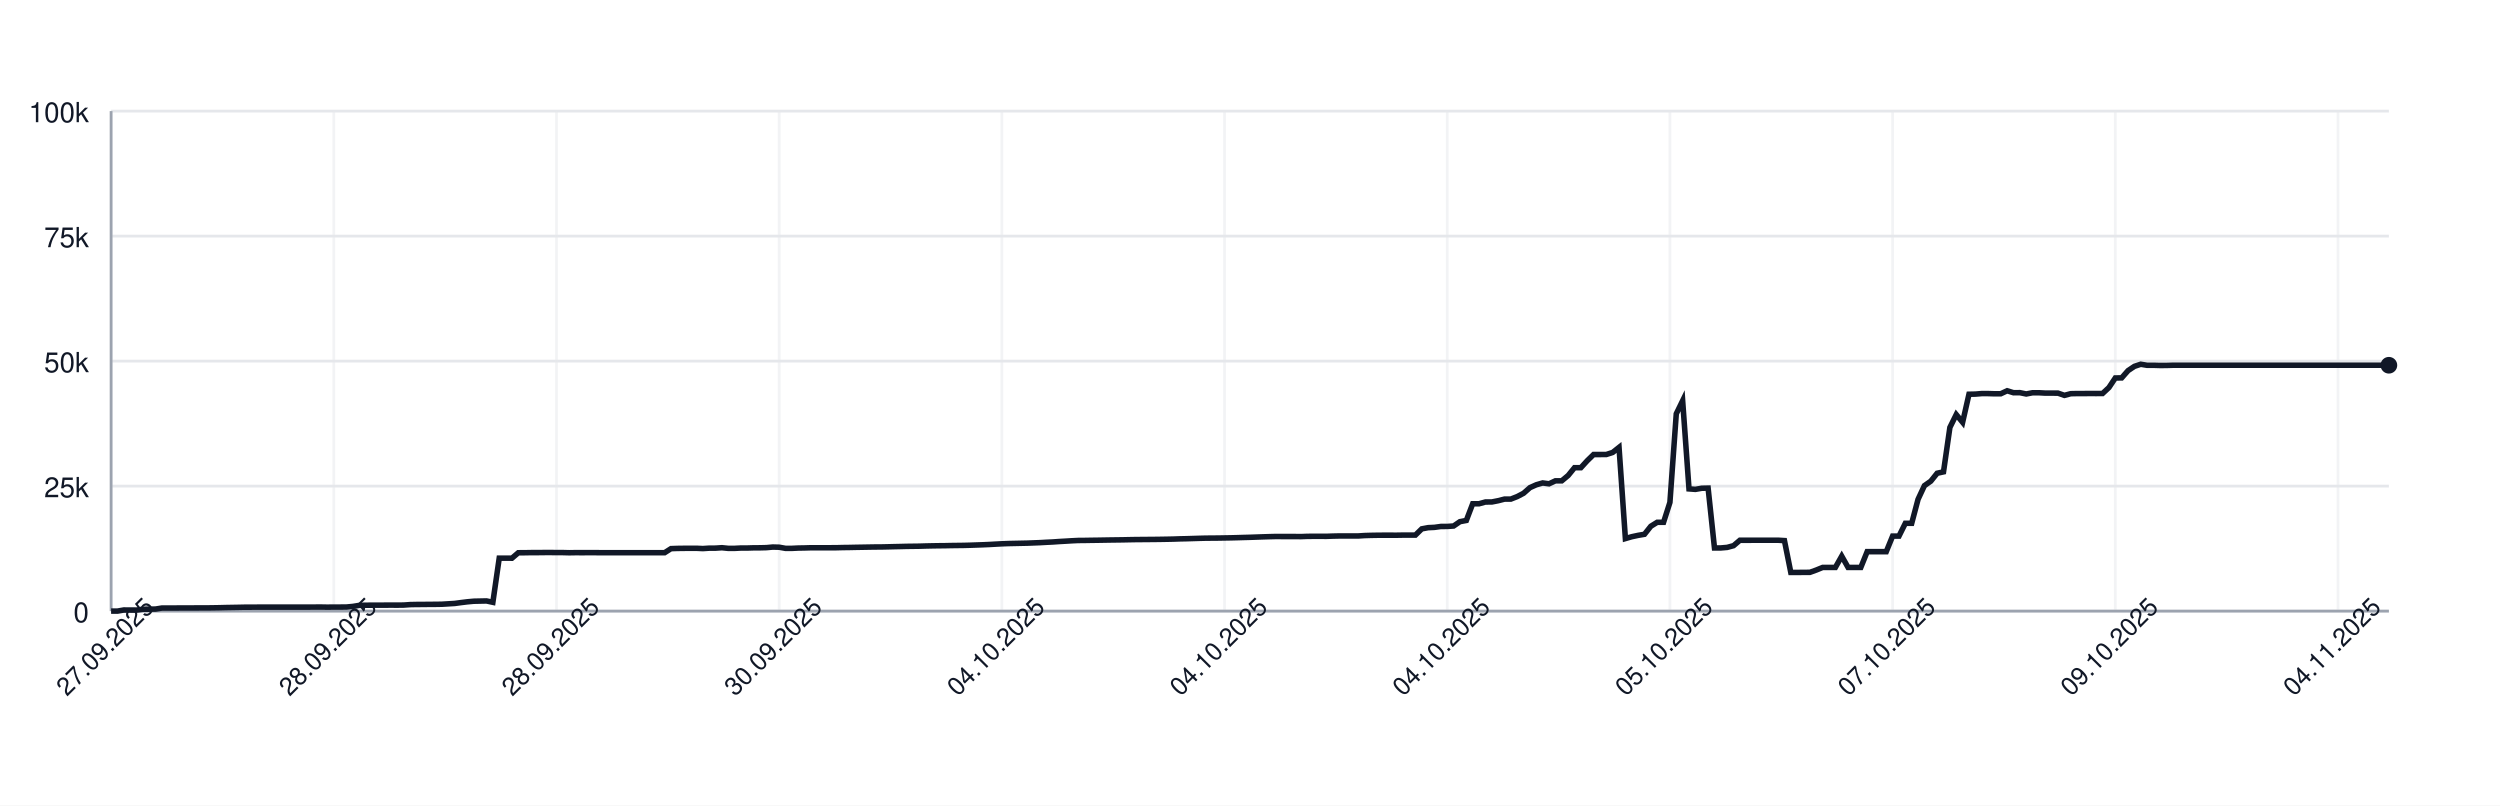
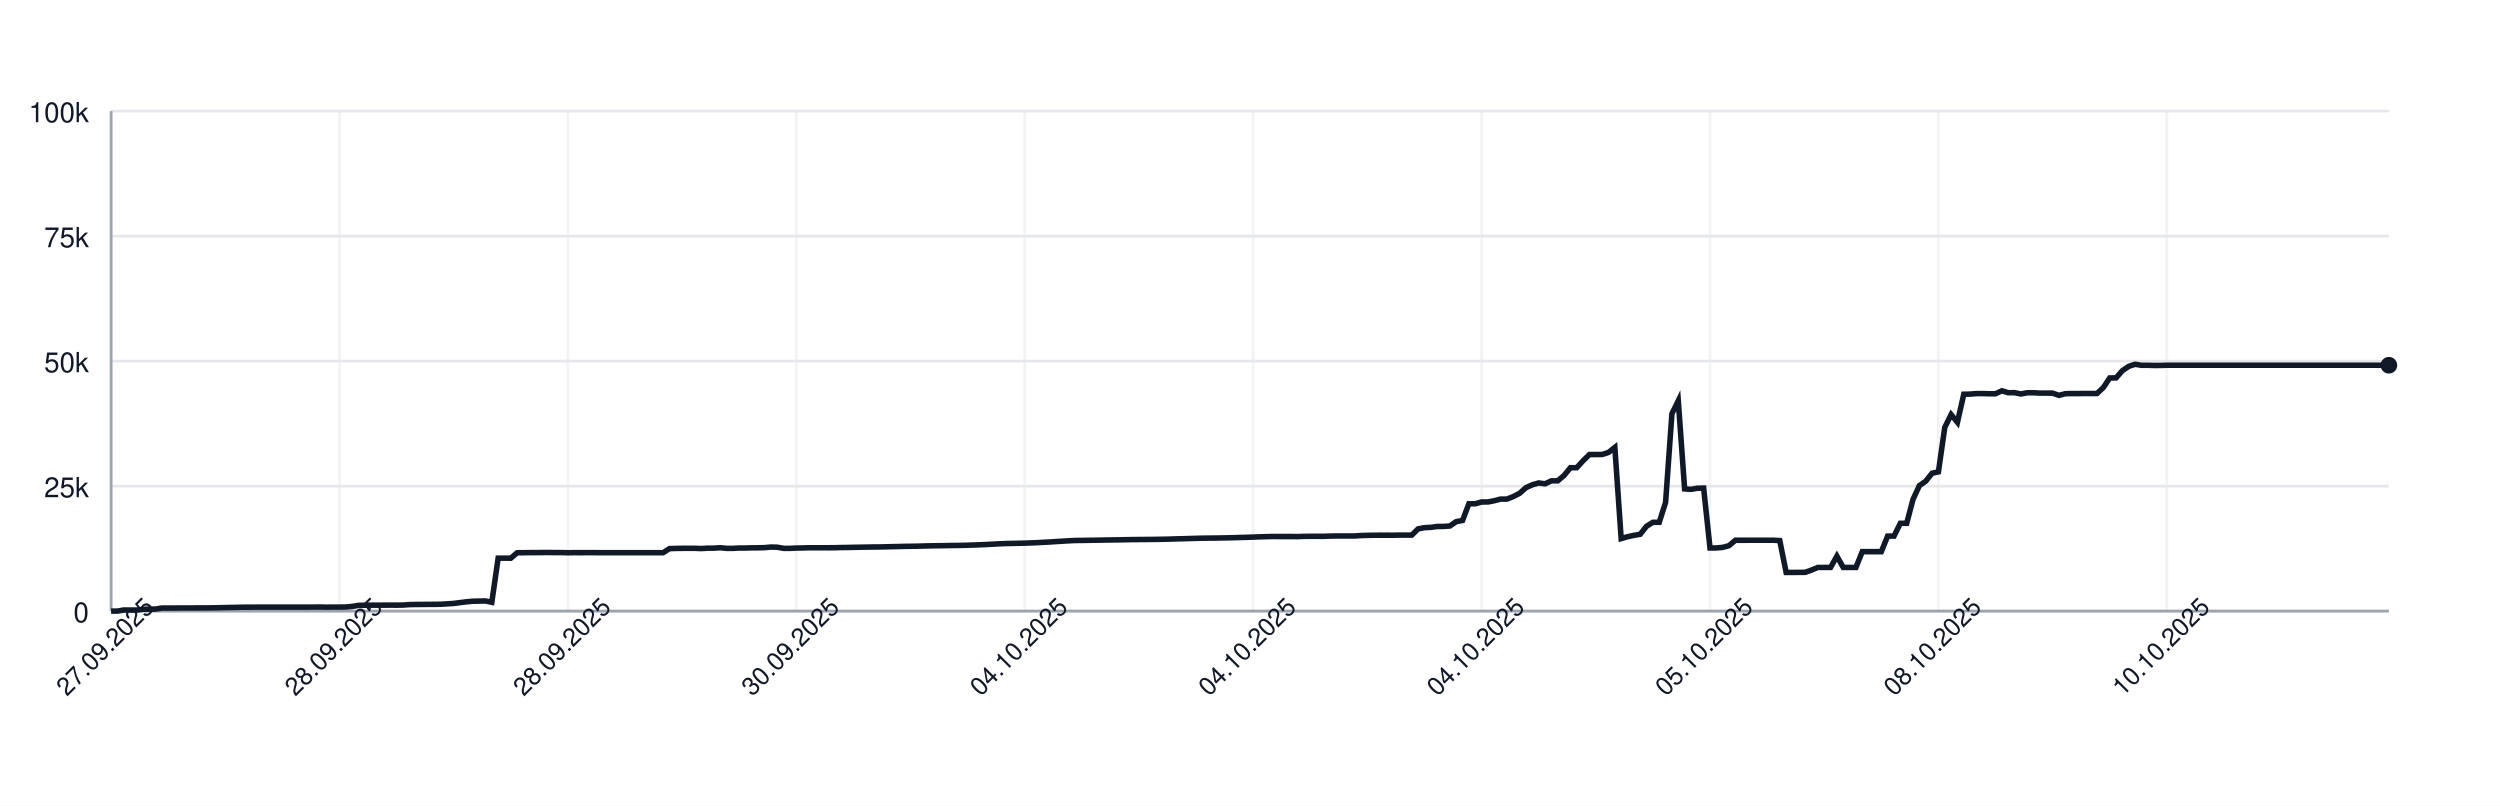
<svg xmlns="http://www.w3.org/2000/svg" width="900" height="290" style="font-family: -apple-system, BlinkMacSystemFont, 'Segoe UI', Helvetica, Arial, sans-serif;">
  <rect width="100%" height="100%" fill="white" />
  <g>
    <line x1="40" y1="220.00" x2="860" y2="220.00" stroke="#e5e7eb" />
    <text x="32" y="224.00" font-size="10" fill="#111827" text-anchor="end">0</text>
    <line x1="40" y1="175.00" x2="860" y2="175.00" stroke="#e5e7eb" />
    <text x="32" y="179.00" font-size="10" fill="#111827" text-anchor="end">25k</text>
    <line x1="40" y1="130.00" x2="860" y2="130.00" stroke="#e5e7eb" />
    <text x="32" y="134.00" font-size="10" fill="#111827" text-anchor="end">50k</text>
    <line x1="40" y1="85.00" x2="860" y2="85.00" stroke="#e5e7eb" />
    <text x="32" y="89.00" font-size="10" fill="#111827" text-anchor="end">75k</text>
    <line x1="40" y1="40.00" x2="860" y2="40.00" stroke="#e5e7eb" />
    <text x="32" y="44.00" font-size="10" fill="#111827" text-anchor="end">100k</text>
    <line x1="40.00" y1="40" x2="40.00" y2="220" stroke="#e5e7eb" opacity="0.5" />
-     <line x1="120.17" y1="40" x2="120.17" y2="220" stroke="#e5e7eb" opacity="0.5" />
-     <line x1="200.34" y1="40" x2="200.34" y2="220" stroke="#e5e7eb" opacity="0.5" />
-     <line x1="280.50" y1="40" x2="280.50" y2="220" stroke="#e5e7eb" opacity="0.5" />
-     <line x1="360.67" y1="40" x2="360.67" y2="220" stroke="#e5e7eb" opacity="0.5" />
-     <line x1="440.84" y1="40" x2="440.84" y2="220" stroke="#e5e7eb" opacity="0.5" />
-     <line x1="521.01" y1="40" x2="521.01" y2="220" stroke="#e5e7eb" opacity="0.5" />
-     <line x1="601.17" y1="40" x2="601.17" y2="220" stroke="#e5e7eb" opacity="0.5" />
-     <line x1="681.34" y1="40" x2="681.34" y2="220" stroke="#e5e7eb" opacity="0.5" />
-     <line x1="761.51" y1="40" x2="761.51" y2="220" stroke="#e5e7eb" opacity="0.5" />
-     <line x1="841.68" y1="40" x2="841.68" y2="220" stroke="#e5e7eb" opacity="0.5" />
+     <line x1="122.23" y1="40" x2="122.23" y2="220" stroke="#e5e7eb" opacity="0.5" />
+     <line x1="204.46" y1="40" x2="204.46" y2="220" stroke="#e5e7eb" opacity="0.5" />
+     <line x1="286.69" y1="40" x2="286.69" y2="220" stroke="#e5e7eb" opacity="0.5" />
+     <line x1="368.91" y1="40" x2="368.91" y2="220" stroke="#e5e7eb" opacity="0.5" />
+     <line x1="451.14" y1="40" x2="451.14" y2="220" stroke="#e5e7eb" opacity="0.5" />
+     <line x1="533.37" y1="40" x2="533.37" y2="220" stroke="#e5e7eb" opacity="0.5" />
+     <line x1="615.60" y1="40" x2="615.60" y2="220" stroke="#e5e7eb" opacity="0.5" />
+     <line x1="697.83" y1="40" x2="697.83" y2="220" stroke="#e5e7eb" opacity="0.5" />
+     <line x1="780.06" y1="40" x2="780.06" y2="220" stroke="#e5e7eb" opacity="0.5" />
    <line x1="40" y1="220" x2="860" y2="220" stroke="#9ca3af" />
    <line x1="40" y1="40" x2="40" y2="220" stroke="#9ca3af" />
-     <path d="M 40.00 220.00 L 42.29 220.00 L 44.58 219.60 L 46.87 219.62 L 49.16 219.63 L 51.45 219.32 L 53.74 219.31 L 56.03 219.26 L 58.32 218.89 L 60.61 218.89 L 62.91 218.89 L 65.20 218.87 L 67.49 218.87 L 69.78 218.86 L 72.07 218.85 L 74.36 218.85 L 76.65 218.82 L 78.94 218.78 L 81.23 218.72 L 83.52 218.68 L 85.81 218.64 L 88.10 218.59 L 90.39 218.59 L 92.68 218.57 L 94.97 218.57 L 97.26 218.57 L 99.55 218.57 L 101.84 218.57 L 104.13 218.57 L 106.42 218.57 L 108.72 218.57 L 111.01 218.57 L 113.30 218.55 L 115.59 218.54 L 117.88 218.58 L 120.17 218.55 L 122.46 218.55 L 124.75 218.53 L 127.04 218.31 L 129.33 217.94 L 131.62 217.88 L 133.91 217.87 L 136.20 217.86 L 138.49 217.85 L 140.78 217.84 L 143.07 217.85 L 145.36 217.82 L 147.65 217.66 L 149.94 217.61 L 152.23 217.60 L 154.53 217.57 L 156.82 217.56 L 159.11 217.52 L 161.40 217.38 L 163.69 217.24 L 165.98 216.93 L 168.27 216.65 L 170.56 216.44 L 172.85 216.39 L 175.14 216.34 L 177.43 216.83 L 179.72 200.94 L 182.01 200.94 L 184.30 200.95 L 186.59 198.99 L 188.88 198.98 L 191.17 198.94 L 193.46 198.94 L 195.75 198.91 L 198.04 198.90 L 200.34 198.93 L 202.63 198.93 L 204.92 198.99 L 207.21 198.95 L 209.50 198.96 L 211.79 198.95 L 214.08 198.95 L 216.37 198.97 L 218.66 198.97 L 220.95 198.97 L 223.24 198.97 L 225.53 198.97 L 227.82 198.97 L 230.11 198.97 L 232.40 198.97 L 234.69 198.97 L 236.98 198.97 L 239.27 198.97 L 241.56 197.51 L 243.85 197.43 L 246.15 197.40 L 248.44 197.38 L 250.73 197.38 L 253.02 197.49 L 255.31 197.34 L 257.60 197.33 L 259.89 197.18 L 262.18 197.41 L 264.47 197.41 L 266.76 197.29 L 269.05 197.29 L 271.34 197.22 L 273.63 197.21 L 275.92 197.15 L 278.21 196.94 L 280.50 197.00 L 282.79 197.41 L 285.08 197.41 L 287.37 197.30 L 289.66 197.26 L 291.96 197.19 L 294.25 197.19 L 296.54 197.19 L 298.83 197.19 L 301.12 197.18 L 303.41 197.12 L 305.70 197.09 L 307.99 197.04 L 310.28 197.00 L 312.57 196.96 L 314.86 196.92 L 317.15 196.91 L 319.44 196.86 L 321.73 196.80 L 324.02 196.75 L 326.31 196.69 L 328.60 196.66 L 330.89 196.63 L 333.18 196.56 L 335.47 196.51 L 337.77 196.47 L 340.06 196.45 L 342.35 196.40 L 344.64 196.37 L 346.93 196.34 L 349.22 196.28 L 351.51 196.20 L 353.80 196.12 L 356.09 196.02 L 358.38 195.89 L 360.67 195.77 L 362.96 195.68 L 365.25 195.63 L 367.54 195.58 L 369.83 195.53 L 372.12 195.44 L 374.41 195.35 L 376.70 195.22 L 378.99 195.11 L 381.28 194.95 L 383.58 194.82 L 385.87 194.68 L 388.16 194.57 L 390.45 194.55 L 392.74 194.51 L 395.03 194.48 L 397.32 194.44 L 399.61 194.40 L 401.90 194.37 L 404.19 194.34 L 406.48 194.29 L 408.77 194.25 L 411.06 194.23 L 413.35 194.21 L 415.64 194.19 L 417.93 194.16 L 420.22 194.12 L 422.51 194.07 L 424.80 193.99 L 427.09 193.94 L 429.39 193.87 L 431.68 193.80 L 433.97 193.74 L 436.26 193.72 L 438.55 193.70 L 440.84 193.66 L 443.13 193.62 L 445.42 193.56 L 447.71 193.49 L 450.00 193.43 L 452.29 193.35 L 454.58 193.27 L 456.87 193.20 L 459.16 193.14 L 461.45 193.15 L 463.74 193.15 L 466.03 193.15 L 468.32 193.18 L 470.61 193.09 L 472.91 193.07 L 475.20 193.07 L 477.49 193.08 L 479.78 193.00 L 482.07 192.95 L 484.36 192.95 L 486.65 192.95 L 488.94 192.95 L 491.23 192.80 L 493.52 192.73 L 495.81 192.69 L 498.10 192.67 L 500.39 192.67 L 502.68 192.68 L 504.97 192.64 L 507.26 192.63 L 509.55 192.63 L 511.84 190.39 L 514.13 189.96 L 516.42 189.85 L 518.72 189.53 L 521.01 189.52 L 523.30 189.36 L 525.59 187.79 L 527.88 187.36 L 530.17 181.35 L 532.46 181.35 L 534.75 180.72 L 537.04 180.71 L 539.33 180.26 L 541.62 179.68 L 543.91 179.67 L 546.20 178.77 L 548.49 177.57 L 550.78 175.55 L 553.07 174.52 L 555.36 173.86 L 557.65 174.17 L 559.94 173.10 L 562.23 173.10 L 564.53 171.18 L 566.82 168.37 L 569.11 168.37 L 571.40 165.86 L 573.69 163.63 L 575.98 163.63 L 578.27 163.62 L 580.56 162.88 L 582.85 161.06 L 585.14 193.89 L 587.43 193.22 L 589.72 192.73 L 592.01 192.34 L 594.30 189.45 L 596.59 188.03 L 598.88 188.03 L 601.17 180.86 L 603.46 148.96 L 605.75 144.25 L 608.04 176.00 L 610.34 176.17 L 612.63 175.77 L 614.92 175.72 L 617.21 197.26 L 619.50 197.26 L 621.79 197.06 L 624.08 196.44 L 626.37 194.49 L 628.66 194.50 L 630.95 194.49 L 633.24 194.49 L 635.53 194.49 L 637.82 194.48 L 640.11 194.48 L 642.40 194.62 L 644.69 206.08 L 646.98 206.08 L 649.27 206.05 L 651.56 206.04 L 653.85 205.22 L 656.15 204.28 L 658.44 204.28 L 660.73 204.28 L 663.02 200.22 L 665.31 204.28 L 667.60 204.28 L 669.89 204.28 L 672.18 198.60 L 674.47 198.60 L 676.76 198.60 L 679.05 198.60 L 681.34 193.00 L 683.63 193.00 L 685.92 188.39 L 688.21 188.39 L 690.50 179.75 L 692.79 174.84 L 695.08 173.23 L 697.37 170.37 L 699.66 169.87 L 701.96 153.88 L 704.25 149.24 L 706.54 152.04 L 708.83 141.93 L 711.12 141.88 L 713.41 141.69 L 715.70 141.69 L 717.99 141.76 L 720.28 141.75 L 722.57 140.68 L 724.86 141.38 L 727.15 141.36 L 729.44 141.83 L 731.73 141.39 L 734.02 141.39 L 736.31 141.52 L 738.60 141.52 L 740.89 141.53 L 743.18 142.33 L 745.47 141.73 L 747.77 141.68 L 750.06 141.68 L 752.35 141.66 L 754.64 141.67 L 756.93 141.65 L 759.22 139.51 L 761.51 136.07 L 763.80 136.04 L 766.09 133.43 L 768.38 131.89 L 770.67 131.13 L 772.96 131.51 L 775.25 131.50 L 777.54 131.57 L 779.83 131.56 L 782.12 131.49 L 784.41 131.49 L 786.70 131.49 L 788.99 131.49 L 791.28 131.49 L 793.58 131.49 L 795.87 131.49 L 798.16 131.49 L 800.45 131.49 L 802.74 131.49 L 805.03 131.49 L 807.32 131.49 L 809.61 131.49 L 811.90 131.49 L 814.19 131.49 L 816.48 131.49 L 818.77 131.49 L 821.06 131.49 L 823.35 131.49 L 825.64 131.49 L 827.93 131.49 L 830.22 131.49 L 832.51 131.49 L 834.80 131.49 L 837.09 131.49 L 839.39 131.49 L 841.68 131.49 L 843.97 131.49 L 846.26 131.49 L 848.55 131.49 L 850.84 131.49 L 853.13 131.49 L 855.42 131.49 L 857.71 131.49 L 860.00 131.49" fill="none" stroke="#111827" stroke-width="2" />
+     <path d="M 40.00 220.00 L 42.28 220.00 L 44.57 219.60 L 46.85 219.62 L 49.14 219.63 L 51.42 219.32 L 53.70 219.31 L 55.99 219.26 L 58.27 218.89 L 60.56 218.89 L 62.84 218.89 L 65.13 218.87 L 67.41 218.87 L 69.69 218.86 L 71.98 218.85 L 74.26 218.85 L 76.55 218.82 L 78.83 218.78 L 81.11 218.72 L 83.40 218.68 L 85.68 218.64 L 87.97 218.59 L 90.25 218.59 L 92.53 218.57 L 94.82 218.57 L 97.10 218.57 L 99.39 218.57 L 101.67 218.57 L 103.96 218.57 L 106.24 218.57 L 108.52 218.57 L 110.81 218.57 L 113.09 218.55 L 115.38 218.54 L 117.66 218.58 L 119.94 218.55 L 122.23 218.55 L 124.51 218.53 L 126.80 218.31 L 129.08 217.94 L 131.36 217.88 L 133.65 217.87 L 135.93 217.86 L 138.22 217.85 L 140.50 217.84 L 142.79 217.85 L 145.07 217.82 L 147.35 217.66 L 149.64 217.61 L 151.92 217.60 L 154.21 217.57 L 156.49 217.56 L 158.77 217.52 L 161.06 217.38 L 163.34 217.24 L 165.63 216.93 L 167.91 216.65 L 170.19 216.44 L 172.48 216.39 L 174.76 216.34 L 177.05 216.83 L 179.33 200.94 L 181.62 200.94 L 183.90 200.95 L 186.18 198.99 L 188.47 198.98 L 190.75 198.94 L 193.04 198.94 L 195.32 198.91 L 197.60 198.90 L 199.89 198.93 L 202.17 198.93 L 204.46 198.99 L 206.74 198.95 L 209.03 198.96 L 211.31 198.95 L 213.59 198.95 L 215.88 198.97 L 218.16 198.97 L 220.45 198.97 L 222.73 198.97 L 225.01 198.97 L 227.30 198.97 L 229.58 198.97 L 231.87 198.97 L 234.15 198.97 L 236.43 198.97 L 238.72 198.97 L 241.00 197.51 L 243.29 197.43 L 245.57 197.40 L 247.86 197.38 L 250.14 197.38 L 252.42 197.49 L 254.71 197.34 L 256.99 197.33 L 259.28 197.18 L 261.56 197.41 L 263.84 197.41 L 266.13 197.29 L 268.41 197.29 L 270.70 197.22 L 272.98 197.21 L 275.26 197.15 L 277.55 196.94 L 279.83 197.00 L 282.12 197.41 L 284.40 197.41 L 286.69 197.30 L 288.97 197.26 L 291.25 197.19 L 293.54 197.19 L 295.82 197.19 L 298.11 197.19 L 300.39 197.18 L 302.67 197.12 L 304.96 197.09 L 307.24 197.04 L 309.53 197.00 L 311.81 196.96 L 314.09 196.92 L 316.38 196.91 L 318.66 196.86 L 320.95 196.80 L 323.23 196.75 L 325.52 196.69 L 327.80 196.66 L 330.08 196.63 L 332.37 196.56 L 334.65 196.51 L 336.94 196.47 L 339.22 196.45 L 341.50 196.40 L 343.79 196.37 L 346.07 196.34 L 348.36 196.28 L 350.64 196.20 L 352.92 196.12 L 355.21 196.02 L 357.49 195.89 L 359.78 195.77 L 362.06 195.68 L 364.35 195.63 L 366.63 195.58 L 368.91 195.53 L 371.20 195.44 L 373.48 195.35 L 375.77 195.22 L 378.05 195.11 L 380.33 194.95 L 382.62 194.82 L 384.90 194.68 L 387.19 194.57 L 389.47 194.55 L 391.75 194.51 L 394.04 194.48 L 396.32 194.44 L 398.61 194.40 L 400.89 194.37 L 403.18 194.34 L 405.46 194.29 L 407.74 194.25 L 410.03 194.23 L 412.31 194.21 L 414.60 194.19 L 416.88 194.16 L 419.16 194.12 L 421.45 194.07 L 423.73 193.99 L 426.02 193.94 L 428.30 193.87 L 430.58 193.80 L 432.87 193.74 L 435.15 193.72 L 437.44 193.70 L 439.72 193.66 L 442.01 193.62 L 444.29 193.56 L 446.57 193.49 L 448.86 193.43 L 451.14 193.35 L 453.43 193.27 L 455.71 193.20 L 457.99 193.14 L 460.28 193.15 L 462.56 193.15 L 464.85 193.15 L 467.13 193.18 L 469.42 193.09 L 471.70 193.07 L 473.98 193.07 L 476.27 193.08 L 478.55 193.00 L 480.84 192.95 L 483.12 192.95 L 485.40 192.95 L 487.69 192.95 L 489.97 192.80 L 492.26 192.73 L 494.54 192.69 L 496.82 192.67 L 499.11 192.67 L 501.39 192.68 L 503.68 192.64 L 505.96 192.63 L 508.25 192.63 L 510.53 190.39 L 512.81 189.96 L 515.10 189.85 L 517.38 189.53 L 519.67 189.52 L 521.95 189.36 L 524.23 187.79 L 526.52 187.36 L 528.80 181.35 L 531.09 181.35 L 533.37 180.72 L 535.65 180.71 L 537.94 180.26 L 540.22 179.68 L 542.51 179.67 L 544.79 178.77 L 547.08 177.57 L 549.36 175.55 L 551.64 174.52 L 553.93 173.86 L 556.21 174.17 L 558.50 173.10 L 560.78 173.10 L 563.06 171.18 L 565.35 168.37 L 567.63 168.37 L 569.92 165.86 L 572.20 163.63 L 574.48 163.63 L 576.77 163.62 L 579.05 162.88 L 581.34 161.06 L 583.62 193.89 L 585.91 193.22 L 588.19 192.73 L 590.47 192.34 L 592.76 189.45 L 595.04 188.03 L 597.33 188.03 L 599.61 180.86 L 601.89 148.96 L 604.18 144.25 L 606.46 176.00 L 608.75 176.17 L 611.03 175.77 L 613.31 175.72 L 615.60 197.26 L 617.88 197.26 L 620.17 197.06 L 622.45 196.44 L 624.74 194.49 L 627.02 194.50 L 629.30 194.49 L 631.59 194.49 L 633.87 194.49 L 636.16 194.48 L 638.44 194.48 L 640.72 194.62 L 643.01 206.08 L 645.29 206.08 L 647.58 206.05 L 649.86 206.04 L 652.14 205.22 L 654.43 204.28 L 656.71 204.28 L 659.00 204.28 L 661.28 200.22 L 663.57 204.28 L 665.85 204.28 L 668.13 204.28 L 670.42 198.60 L 672.70 198.60 L 674.99 198.60 L 677.27 198.60 L 679.55 193.00 L 681.84 193.00 L 684.12 188.39 L 686.41 188.39 L 688.69 179.75 L 690.97 174.84 L 693.26 173.23 L 695.54 170.37 L 697.83 169.87 L 700.11 153.88 L 702.40 149.24 L 704.68 152.04 L 706.96 141.93 L 709.25 141.88 L 711.53 141.69 L 713.82 141.69 L 716.10 141.76 L 718.38 141.75 L 720.67 140.68 L 722.95 141.38 L 725.24 141.36 L 727.52 141.83 L 729.81 141.39 L 732.09 141.39 L 734.37 141.52 L 736.66 141.52 L 738.94 141.53 L 741.23 142.33 L 743.51 141.73 L 745.79 141.68 L 748.08 141.68 L 750.36 141.66 L 752.65 141.67 L 754.93 141.65 L 757.21 139.51 L 759.50 136.07 L 761.78 136.04 L 764.07 133.43 L 766.35 131.89 L 768.64 131.13 L 770.92 131.51 L 773.20 131.50 L 775.49 131.57 L 777.77 131.56 L 780.06 131.49 L 782.34 131.49 L 784.62 131.49 L 786.91 131.49 L 789.19 131.49 L 791.48 131.49 L 793.76 131.49 L 796.04 131.49 L 798.33 131.49 L 800.61 131.49 L 802.90 131.49 L 805.18 131.49 L 807.47 131.49 L 809.75 131.49 L 812.03 131.49 L 814.32 131.49 L 816.60 131.49 L 818.89 131.49 L 821.17 131.49 L 823.45 131.49 L 825.74 131.49 L 828.02 131.49 L 830.31 131.49 L 832.59 131.49 L 834.87 131.49 L 837.16 131.49 L 839.44 131.49 L 841.73 131.49 L 844.01 131.49 L 846.30 131.49 L 848.58 131.49 L 850.86 131.49 L 853.15 131.49 L 855.43 131.49 L 857.72 131.49 L 860.00 131.49" fill="none" stroke="#111827" stroke-width="2" />
    <circle cx="860.00" cy="131.49" r="3" fill="#111827" />
    <text x="40.00" y="235.00" font-size="9" fill="#111827" text-anchor="middle" transform="rotate(-45 40.00 235.00)">27.09.2025</text>
-     <text x="120.17" y="235.00" font-size="9" fill="#111827" text-anchor="middle" transform="rotate(-45 120.17 235.00)">28.09.2025</text>
-     <text x="200.34" y="235.00" font-size="9" fill="#111827" text-anchor="middle" transform="rotate(-45 200.34 235.00)">28.09.2025</text>
-     <text x="280.50" y="235.00" font-size="9" fill="#111827" text-anchor="middle" transform="rotate(-45 280.50 235.00)">30.09.2025</text>
-     <text x="360.67" y="235.00" font-size="9" fill="#111827" text-anchor="middle" transform="rotate(-45 360.67 235.00)">04.10.2025</text>
-     <text x="440.84" y="235.00" font-size="9" fill="#111827" text-anchor="middle" transform="rotate(-45 440.84 235.00)">04.10.2025</text>
-     <text x="521.01" y="235.00" font-size="9" fill="#111827" text-anchor="middle" transform="rotate(-45 521.01 235.00)">04.10.2025</text>
-     <text x="601.17" y="235.00" font-size="9" fill="#111827" text-anchor="middle" transform="rotate(-45 601.17 235.00)">05.10.2025</text>
-     <text x="681.34" y="235.00" font-size="9" fill="#111827" text-anchor="middle" transform="rotate(-45 681.34 235.00)">07.10.2025</text>
-     <text x="761.51" y="235.00" font-size="9" fill="#111827" text-anchor="middle" transform="rotate(-45 761.51 235.00)">09.10.2025</text>
-     <text x="841.68" y="235.00" font-size="9" fill="#111827" text-anchor="middle" transform="rotate(-45 841.68 235.00)">04.11.2025</text>
+     <text x="122.23" y="235.00" font-size="9" fill="#111827" text-anchor="middle" transform="rotate(-45 122.23 235.00)">28.09.2025</text>
+     <text x="204.46" y="235.00" font-size="9" fill="#111827" text-anchor="middle" transform="rotate(-45 204.46 235.00)">28.09.2025</text>
+     <text x="286.69" y="235.00" font-size="9" fill="#111827" text-anchor="middle" transform="rotate(-45 286.69 235.00)">30.09.2025</text>
+     <text x="368.91" y="235.00" font-size="9" fill="#111827" text-anchor="middle" transform="rotate(-45 368.91 235.00)">04.10.2025</text>
+     <text x="451.14" y="235.00" font-size="9" fill="#111827" text-anchor="middle" transform="rotate(-45 451.14 235.00)">04.10.2025</text>
+     <text x="533.37" y="235.00" font-size="9" fill="#111827" text-anchor="middle" transform="rotate(-45 533.37 235.00)">04.10.2025</text>
+     <text x="615.60" y="235.00" font-size="9" fill="#111827" text-anchor="middle" transform="rotate(-45 615.60 235.00)">05.10.2025</text>
+     <text x="697.83" y="235.00" font-size="9" fill="#111827" text-anchor="middle" transform="rotate(-45 697.83 235.00)">08.10.2025</text>
+     <text x="780.06" y="235.00" font-size="9" fill="#111827" text-anchor="middle" transform="rotate(-45 780.06 235.00)">10.10.2025</text>
  </g>
</svg>
